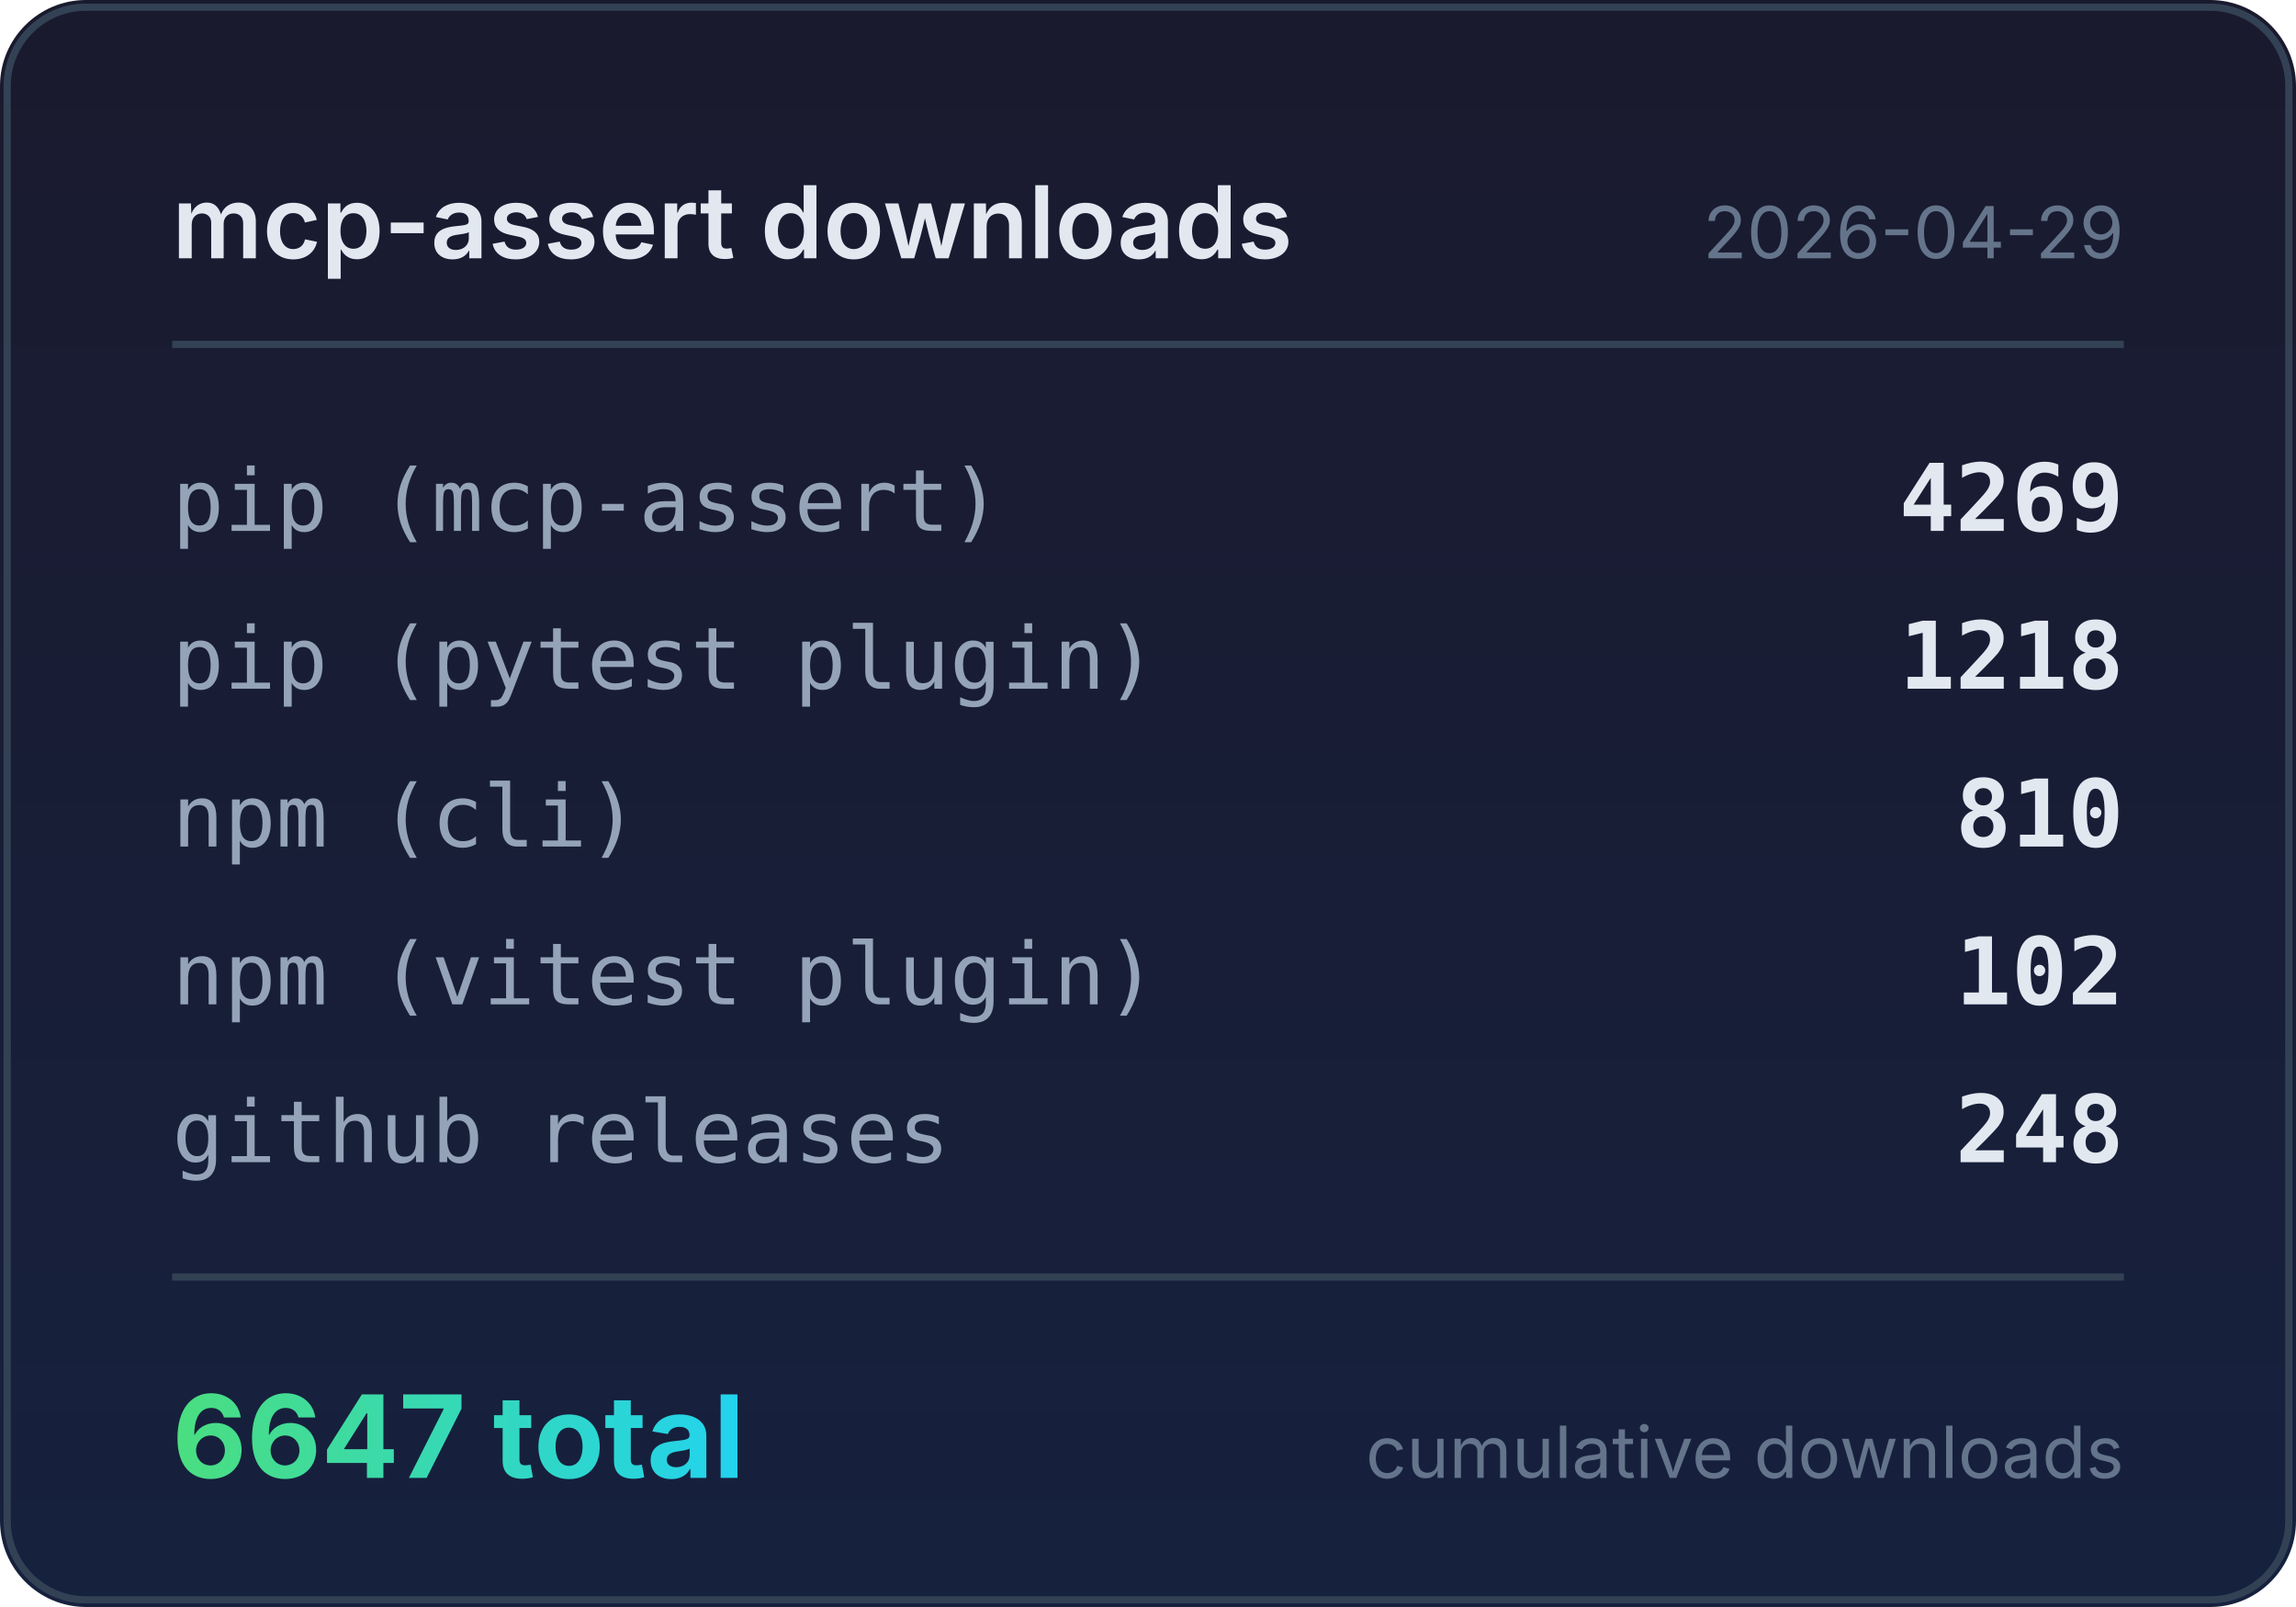
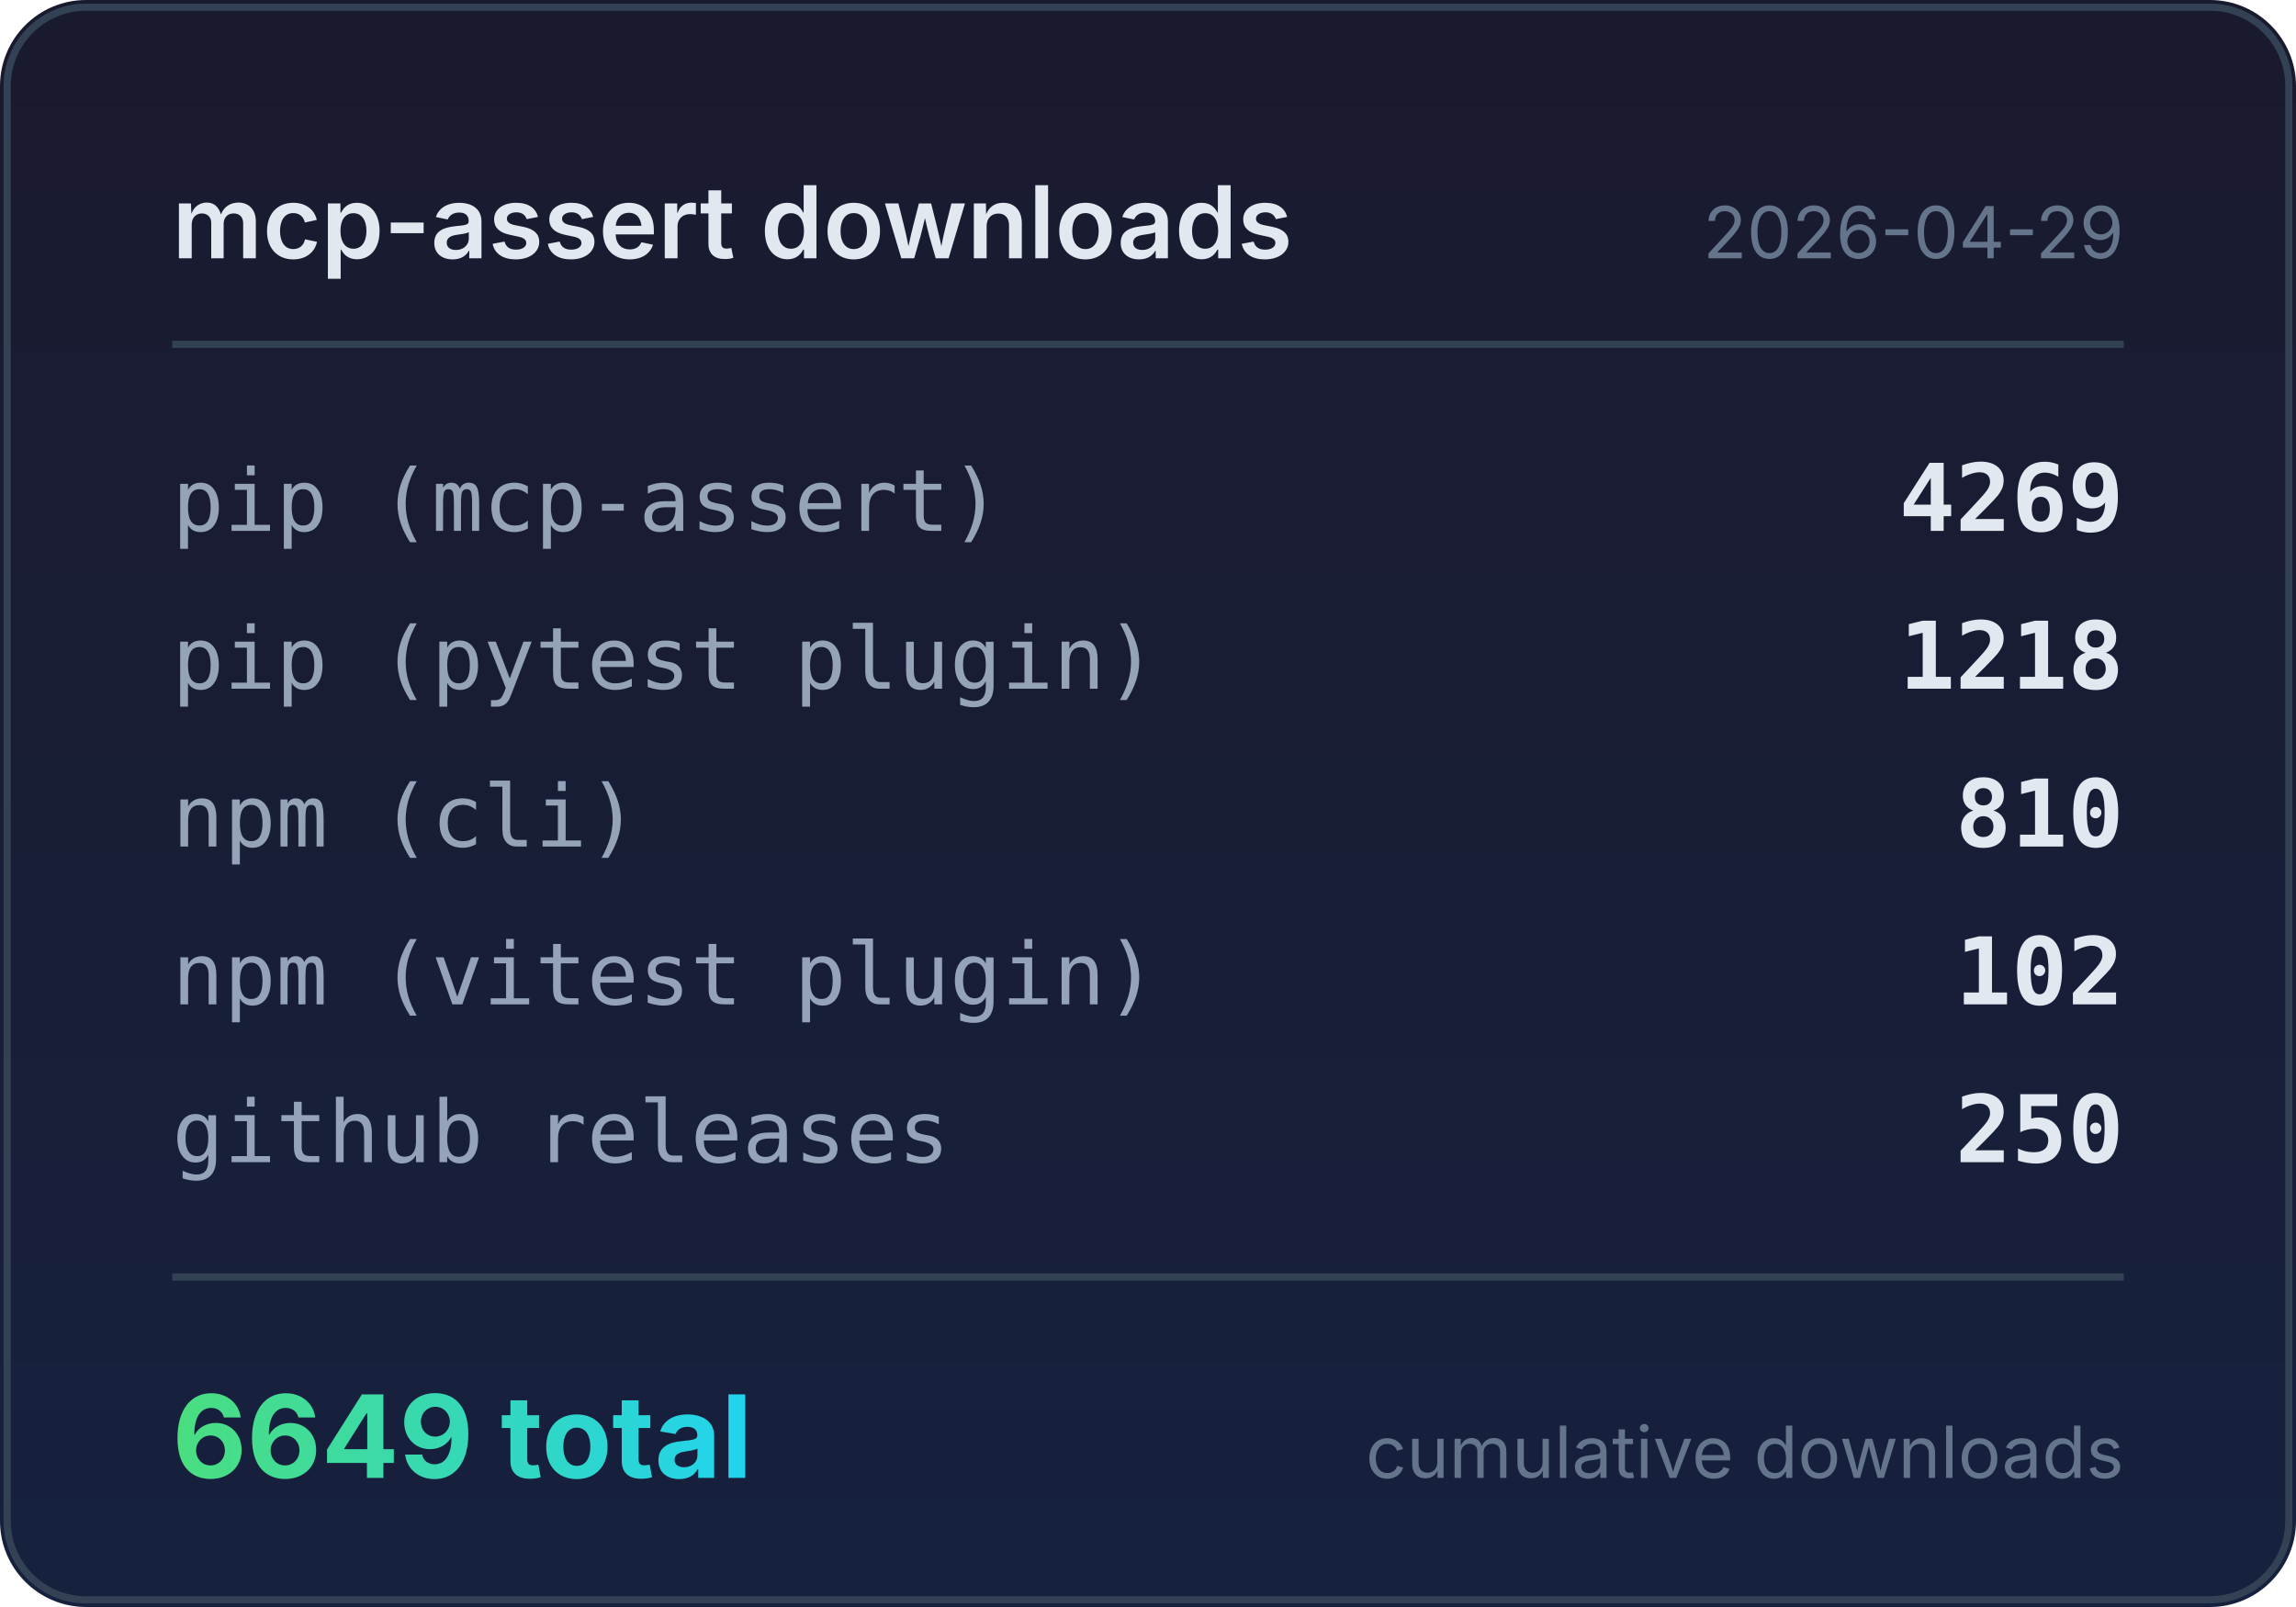
<svg xmlns="http://www.w3.org/2000/svg" width="320" height="224" viewBox="0 0 320 224">
  <defs>
    <linearGradient id="bg" x1="0" y1="0" x2="0" y2="1">
      <stop offset="0%" stop-color="#1a1a2e" />
      <stop offset="100%" stop-color="#16213e" />
    </linearGradient>
    <linearGradient id="accent" x1="0" y1="0" x2="1" y2="0">
      <stop offset="0%" stop-color="#4ade80" />
      <stop offset="100%" stop-color="#22d3ee" />
    </linearGradient>
  </defs>
  <rect width="320" height="224" rx="12" fill="url(#bg)" />
  <rect x="1" y="1" width="318" height="222" rx="11" fill="none" stroke="#334155" stroke-width="1" />
  <text x="24" y="36" fill="#e2e8f0" font-family="system-ui,-apple-system,sans-serif" font-size="14" font-weight="600">mcp-assert downloads</text>
  <text x="296" y="36" fill="#64748b" font-family="system-ui,-apple-system,sans-serif" font-size="10" text-anchor="end">2026-04-29</text>
  <line x1="24" y1="48" x2="296" y2="48" stroke="#334155" stroke-width="1" />
  <text x="24" y="74" fill="#94a3b8" font-family="ui-monospace,monospace" font-size="12">pip (mcp-assert)</text>
  <text x="296" y="74" fill="#e2e8f0" font-family="ui-monospace,monospace" font-size="13" font-weight="600" text-anchor="end">4269</text>
  <text x="24" y="96" fill="#94a3b8" font-family="ui-monospace,monospace" font-size="12">pip (pytest plugin)</text>
  <text x="296" y="96" fill="#e2e8f0" font-family="ui-monospace,monospace" font-size="13" font-weight="600" text-anchor="end">1218</text>
  <text x="24" y="118" fill="#94a3b8" font-family="ui-monospace,monospace" font-size="12">npm (cli)</text>
  <text x="296" y="118" fill="#e2e8f0" font-family="ui-monospace,monospace" font-size="13" font-weight="600" text-anchor="end">810</text>
  <text x="24" y="140" fill="#94a3b8" font-family="ui-monospace,monospace" font-size="12">npm (vitest plugin)</text>
  <text x="296" y="140" fill="#e2e8f0" font-family="ui-monospace,monospace" font-size="13" font-weight="600" text-anchor="end">102</text>
  <text x="24" y="162" fill="#94a3b8" font-family="ui-monospace,monospace" font-size="12">github releases</text>
-   <text x="296" y="162" fill="#e2e8f0" font-family="ui-monospace,monospace" font-size="13" font-weight="600" text-anchor="end">248</text>
+   <text x="296" y="162" fill="#e2e8f0" font-family="ui-monospace,monospace" font-size="13" font-weight="600" text-anchor="end">250</text>
  <line x1="24" y1="178" x2="296" y2="178" stroke="#334155" stroke-width="1" />
-   <text x="24" y="206" fill="url(#accent)" font-family="system-ui,-apple-system,sans-serif" font-size="16" font-weight="700">6647 total</text>
+   <text x="24" y="206" fill="url(#accent)" font-family="system-ui,-apple-system,sans-serif" font-size="16" font-weight="700">6649 total</text>
  <text x="296" y="206" fill="#64748b" font-family="system-ui,-apple-system,sans-serif" font-size="10" text-anchor="end">cumulative downloads</text>
</svg>
